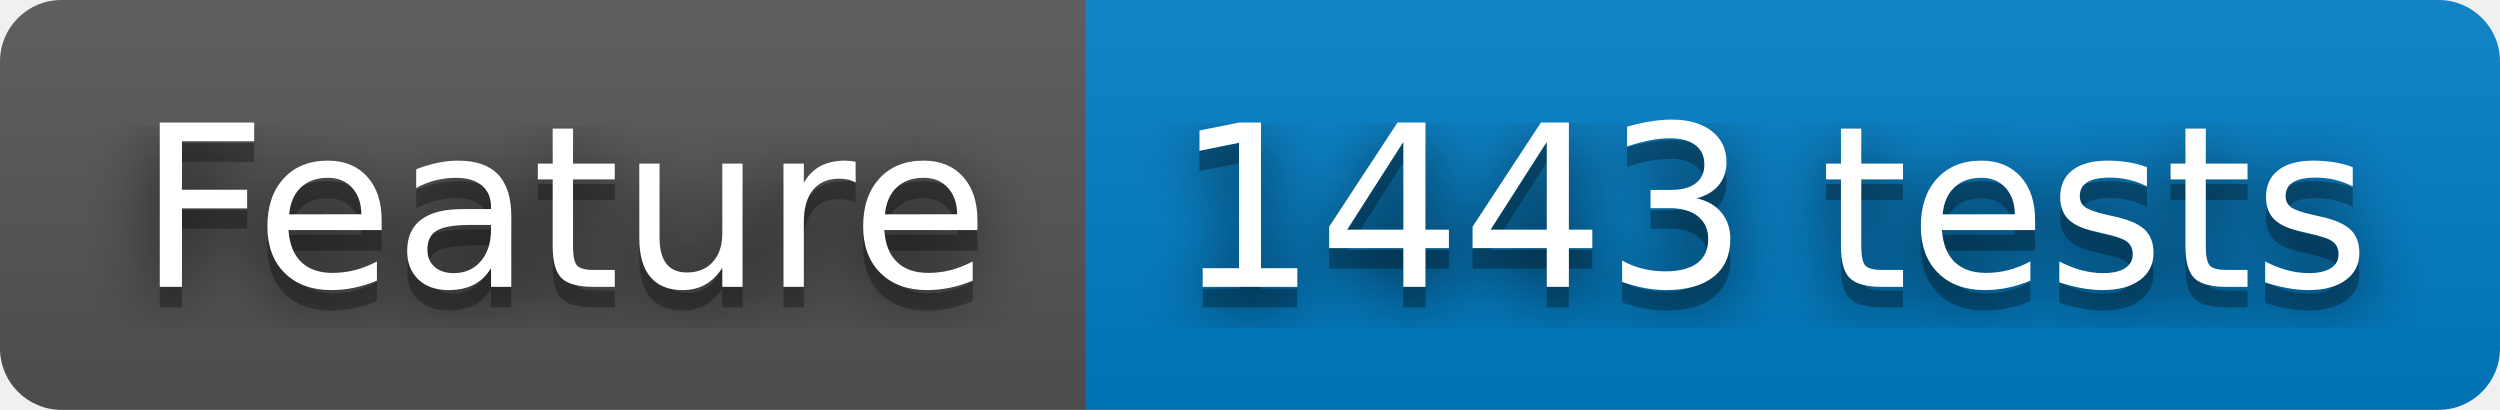
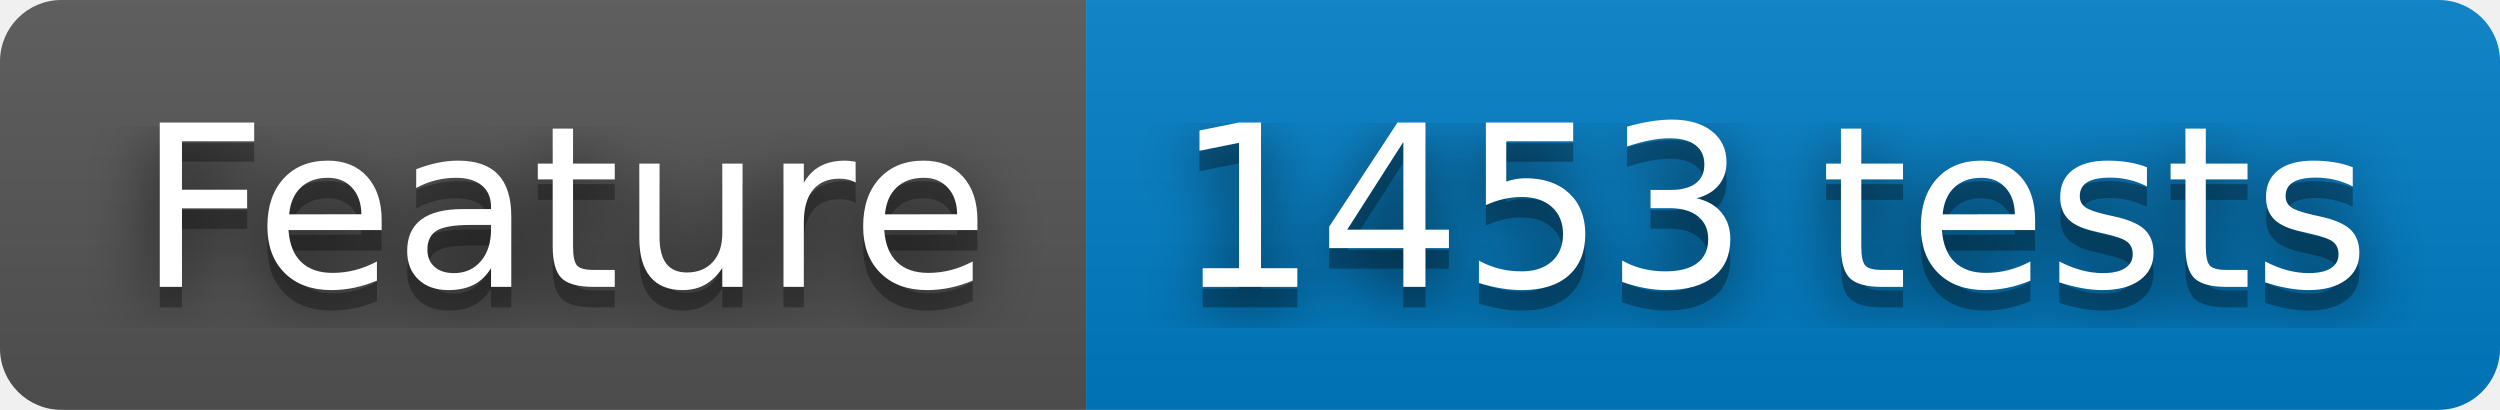
- <svg xmlns="http://www.w3.org/2000/svg" width="122" height="20" role="img" aria-label="Feature: 1443 tests">
+ <svg xmlns="http://www.w3.org/2000/svg" width="122" height="20" role="img" aria-label="Feature: 1453 tests">
  <filter id="blur">
    <feGaussianBlur stdDeviation="16" />
  </filter>
  <linearGradient id="s" x2="0" y2="100%">
    <stop offset="0" stop-color="#bbb" stop-opacity=".1" />
    <stop offset="1" stop-opacity=".1" />
  </linearGradient>
  <clipPath id="r">
    <rect width="122" height="20" rx="3" />
  </clipPath>
  <g clip-path="url(#r)">
    <rect width="53" height="20" fill="#555" />
    <rect x="53" width="69" height="20" fill="#007ec6" />
    <rect width="122" height="20" fill="url(#s)" />
  </g>
  <g fill="#fff" text-anchor="middle" font-family="Verdana,Geneva,DejaVu Sans,sans-serif" text-rendering="geometricPrecision" font-size="110">
    <g transform="scale(.1)">
      <g aria-hidden="true" fill="#010101">
        <text x="275" y="150" fill-opacity=".8" filter="url(#blur)" textLength="430">Feature</text>
        <text x="275" y="150" fill-opacity=".3" textLength="430">Feature</text>
      </g>
      <text x="275" y="140" textLength="430">Feature</text>
    </g>
    <g transform="scale(.1)">
      <g aria-hidden="true" fill="#010101">
-         <text x="865" y="150" fill-opacity=".8" filter="url(#blur)" textLength="590">1443 tests</text>
-         <text x="865" y="150" fill-opacity=".3" textLength="590">1443 tests</text>
+         <text x="865" y="150" fill-opacity=".8" filter="url(#blur)" textLength="590">1453 tests</text>
+         <text x="865" y="150" fill-opacity=".3" textLength="590">1453 tests</text>
      </g>
-       <text x="865" y="140" textLength="590">1443 tests</text>
+       <text x="865" y="140" textLength="590">1453 tests</text>
    </g>
  </g>
</svg>
